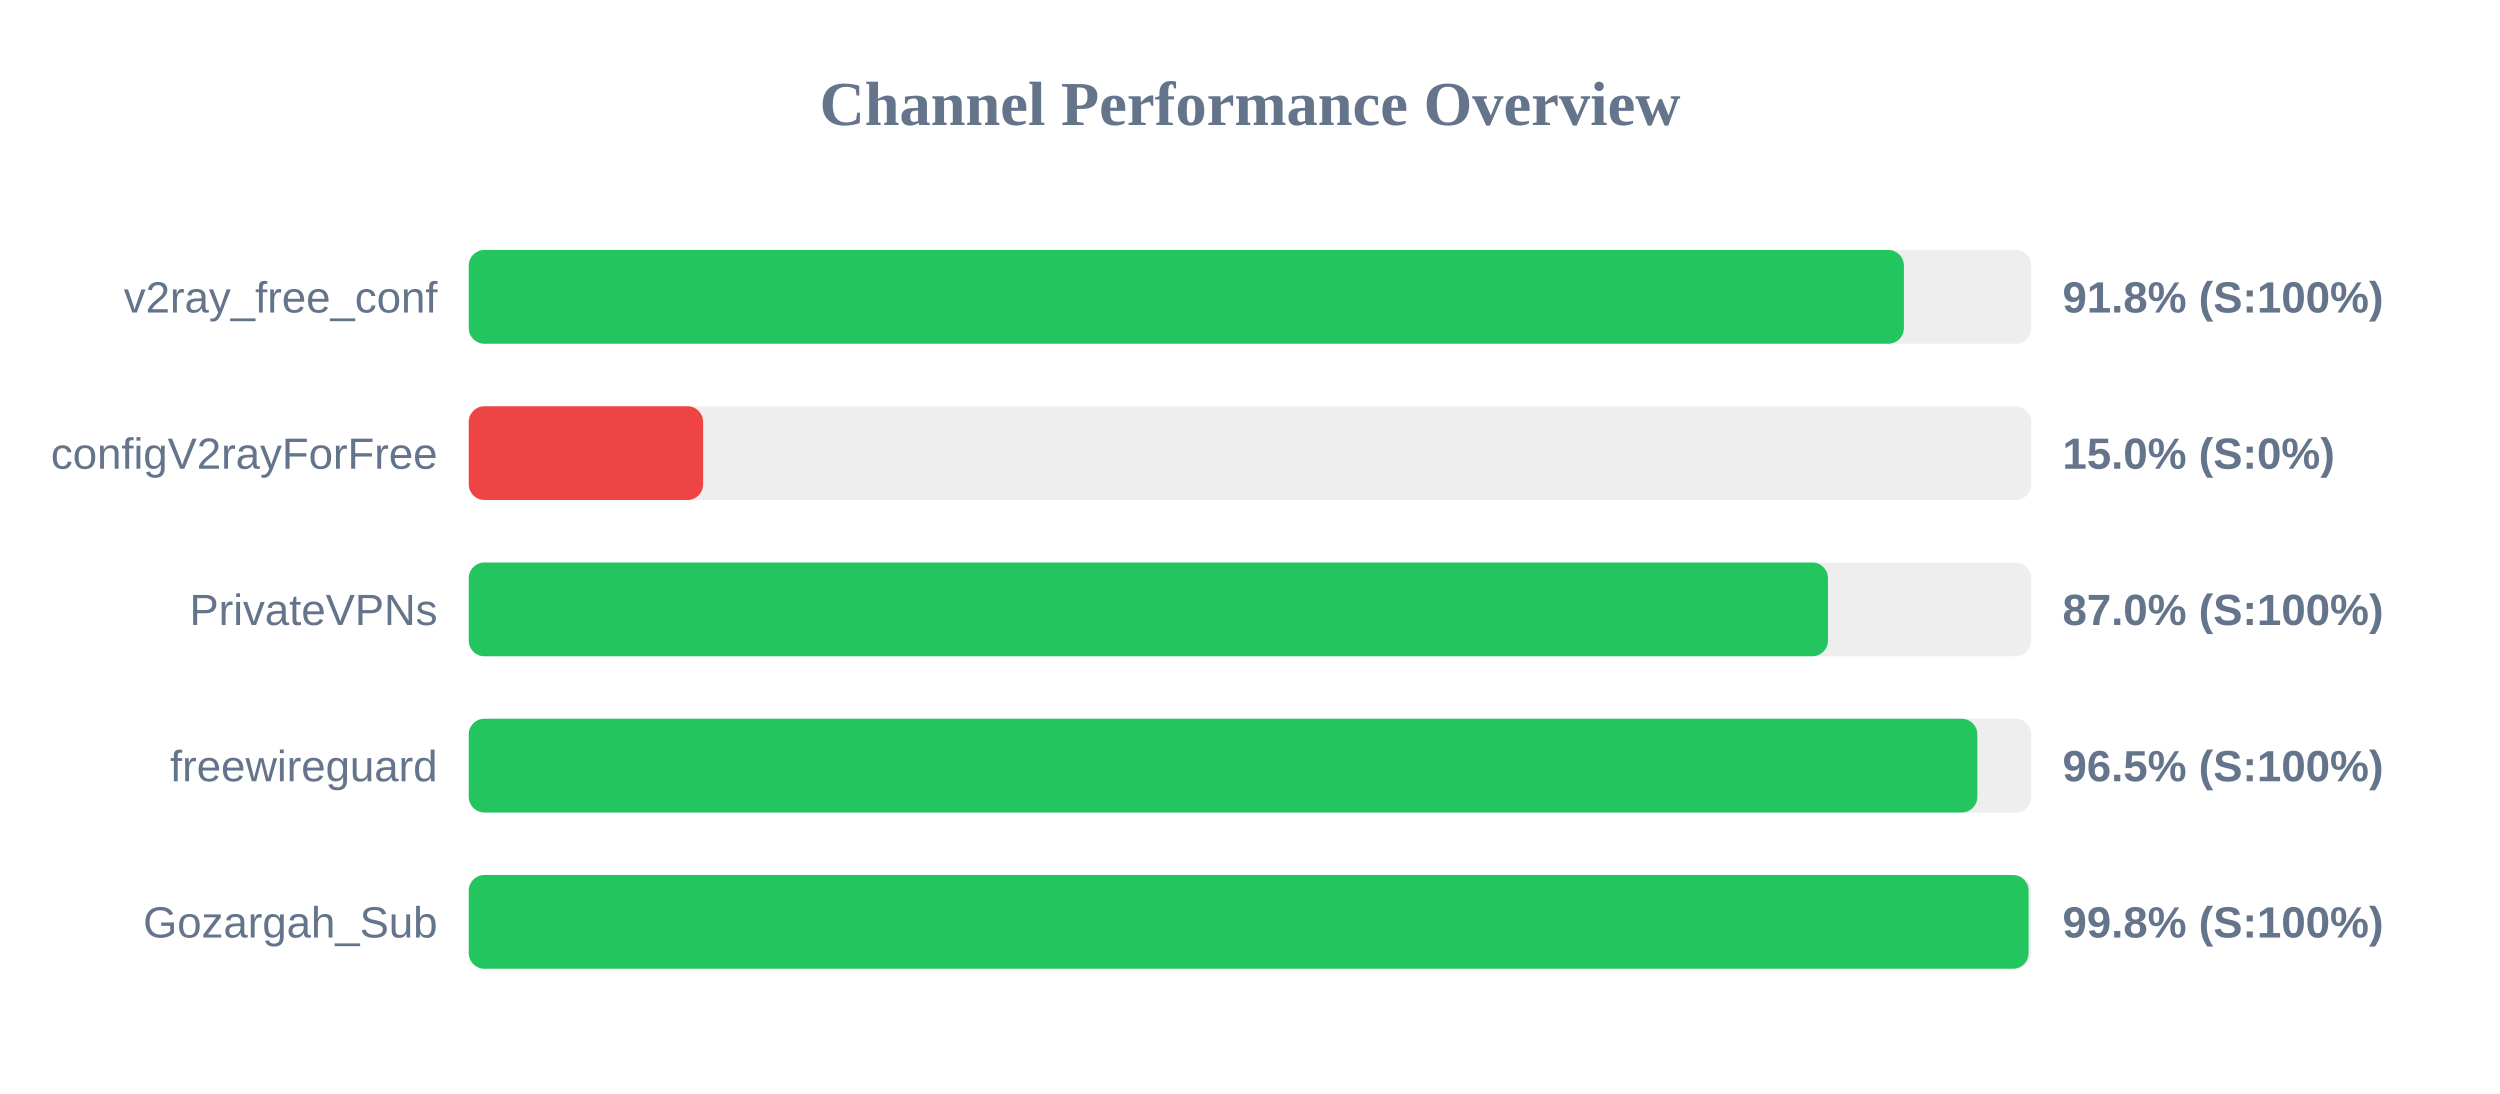
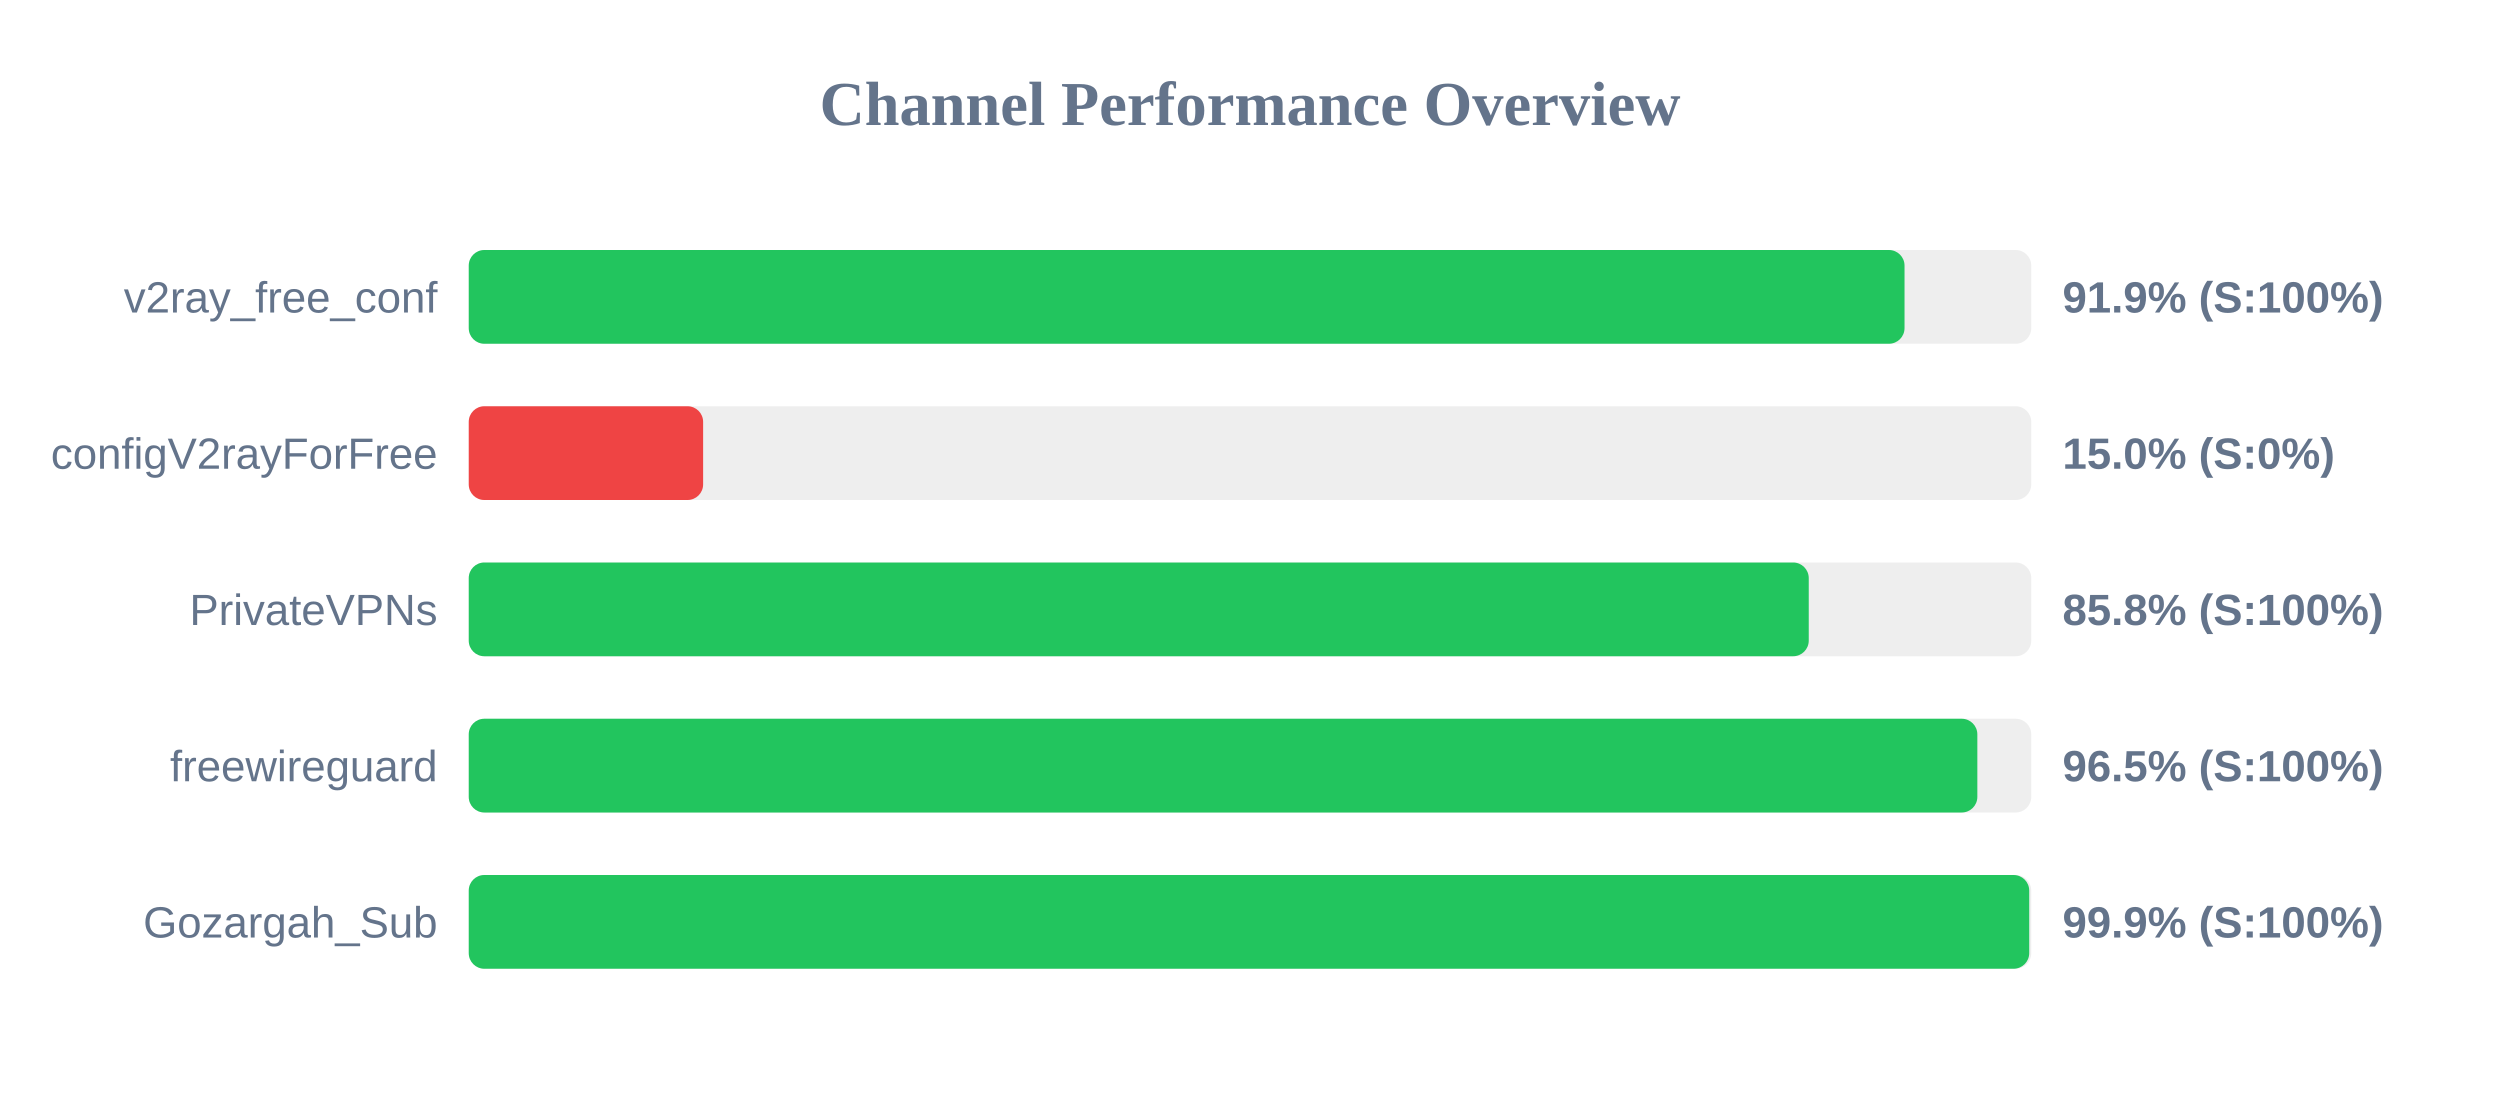
<svg xmlns="http://www.w3.org/2000/svg" width="800" height="350" version="1.1">
  <style>
        .row { font: 14px Arial; fill: #64748b; }
        .score { font: bold 14px Arial; fill: #64748b; }
    </style>
  <text x="400" y="40" text-anchor="middle" font-size="20px" font-weight="bold" fill="#64748b">Channel Performance Overview</text>
  <rect x="150" y="80" width="500" height="30" fill="#eee" rx="5" />
-   <rect x="150" y="80" width="459.25" height="30" fill="#22c55e" rx="5" />
+   <rect x="150" y="80" width="459.45" height="30" fill="#22c55e" rx="5" />
  <text x="140" y="100" text-anchor="end" class="row">v2ray_free_conf</text>
-   <text x="660" y="100" text-anchor="start" class="score">91.8% (S:100%)</text>
+   <text x="660" y="100" text-anchor="start" class="score">91.9% (S:100%)</text>
  <rect x="150" y="130" width="500" height="30" fill="#eee" rx="5" />
  <rect x="150" y="130" width="75.0" height="30" fill="#ef4444" rx="5" />
  <text x="140" y="150" text-anchor="end" class="row">configV2rayForFree</text>
  <text x="660" y="150" text-anchor="start" class="score">15.0% (S:0%)</text>
  <rect x="150" y="180" width="500" height="30" fill="#eee" rx="5" />
-   <rect x="150" y="180" width="434.95" height="30" fill="#22c55e" rx="5" />
+   <rect x="150" y="180" width="428.8" height="30" fill="#22c55e" rx="5" />
  <text x="140" y="200" text-anchor="end" class="row">PrivateVPNs</text>
-   <text x="660" y="200" text-anchor="start" class="score">87.0% (S:100%)</text>
+   <text x="660" y="200" text-anchor="start" class="score">85.8% (S:100%)</text>
  <rect x="150" y="230" width="500" height="30" fill="#eee" rx="5" />
  <rect x="150" y="230" width="482.75" height="30" fill="#22c55e" rx="5" />
  <text x="140" y="250" text-anchor="end" class="row">freewireguard</text>
  <text x="660" y="250" text-anchor="start" class="score">96.5% (S:100%)</text>
  <rect x="150" y="280" width="500" height="30" fill="#eee" rx="5" />
-   <rect x="150" y="280" width="499.15" height="30" fill="#22c55e" rx="5" />
+   <rect x="150" y="280" width="499.35" height="30" fill="#22c55e" rx="5" />
  <text x="140" y="300" text-anchor="end" class="row">Gozargah_Sub</text>
-   <text x="660" y="300" text-anchor="start" class="score">99.8% (S:100%)</text>
+   <text x="660" y="300" text-anchor="start" class="score">99.9% (S:100%)</text>
</svg>
